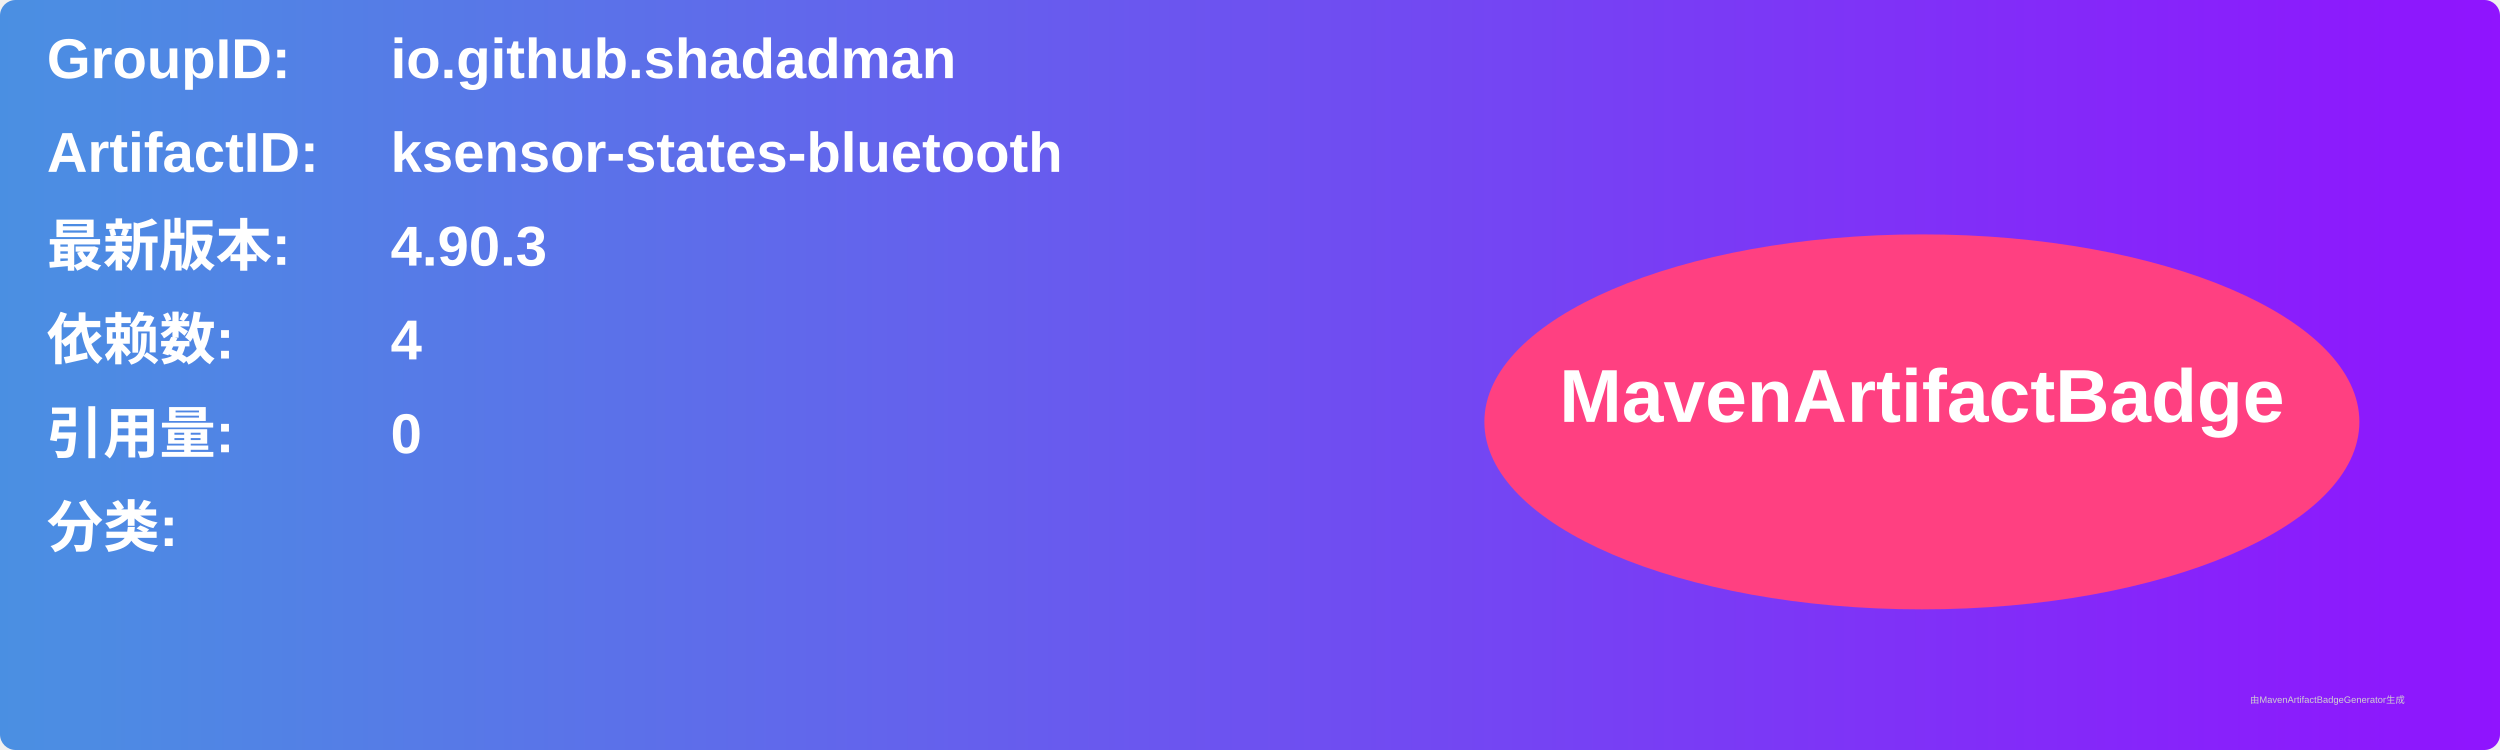
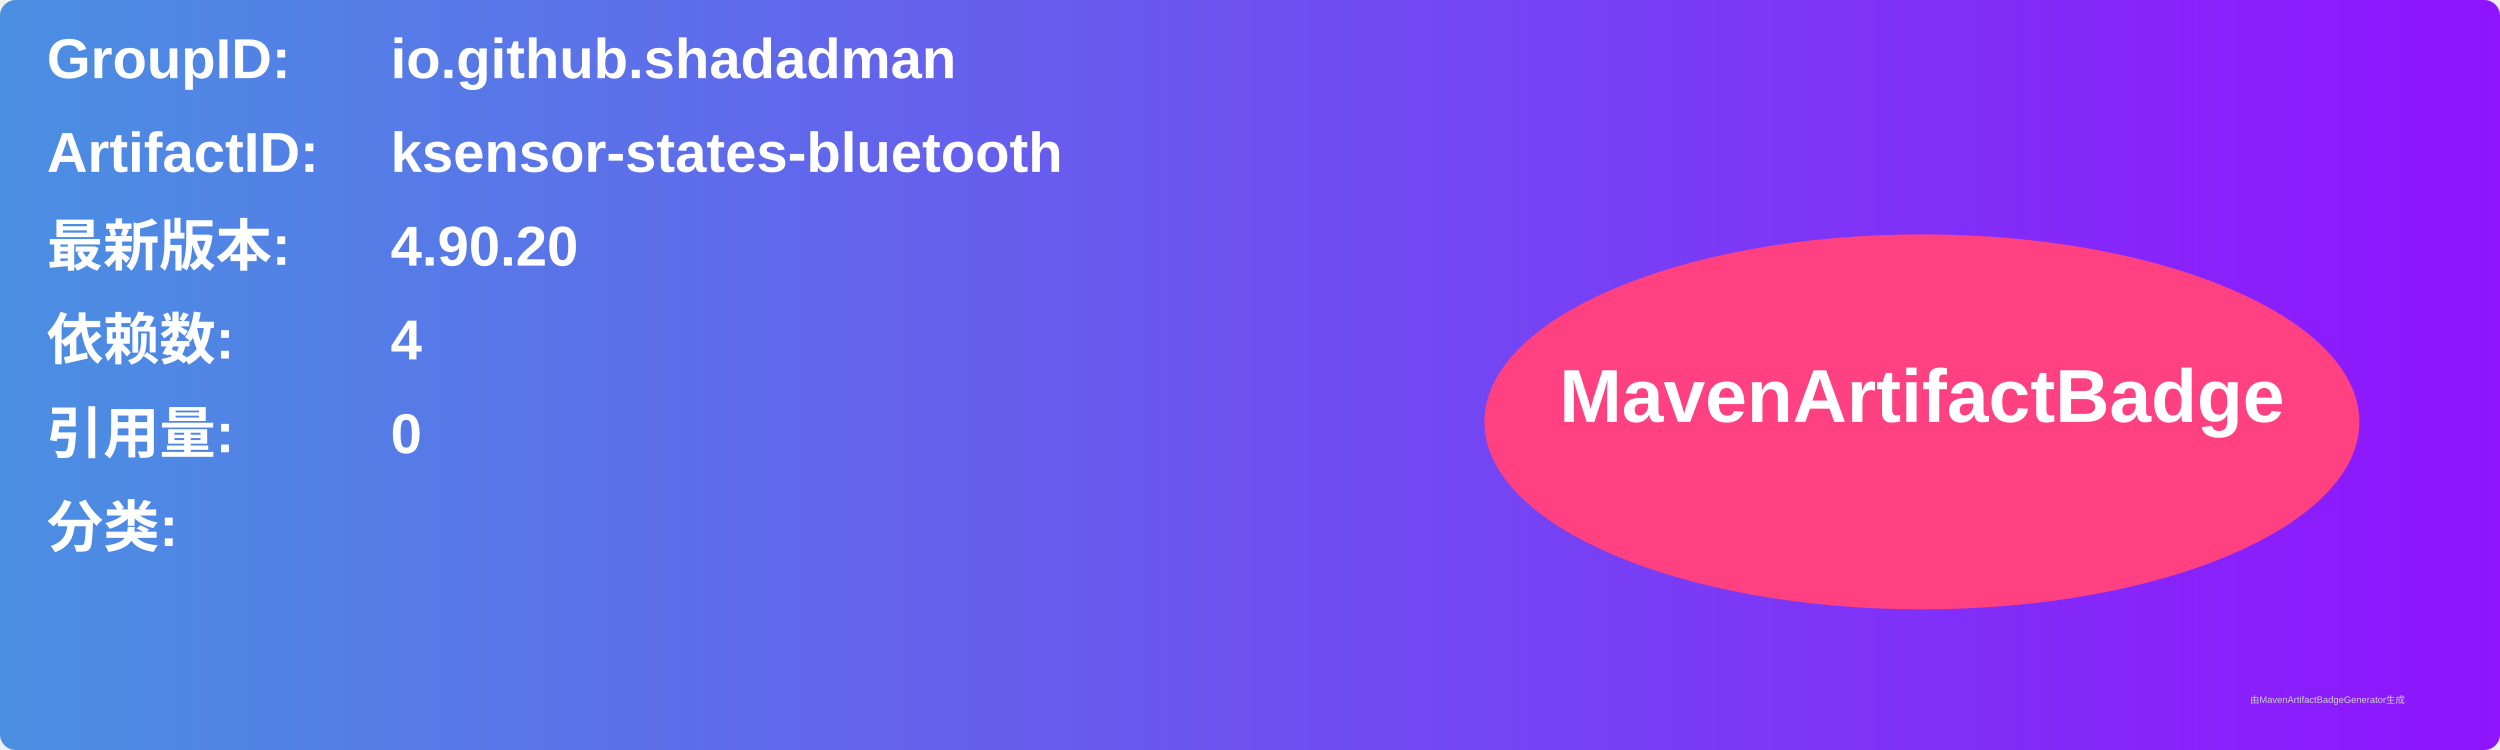
<svg xmlns="http://www.w3.org/2000/svg" width="800" height="240" viewBox="0 0 800 240">
  <linearGradient id="grad" x1="0%" y1="0%" x2="100%" y2="0%">
    <stop offset="0%" stop-color="#4a90e2" />
    <stop offset="100%" stop-color="#9013fe" />
  </linearGradient>
  <rect width="100%" height="100%" rx="5" ry="5" fill="url(#grad)" />
  <g transform="translate(15, 15)">
    <text x="0" y="10" font-family="Arial" font-size="18" fill="white" font-weight="bold" width="260">GroupID:</text>
    <text x="110" y="10" font-family="Arial" font-size="18" fill="white" font-weight="bold" width="460">io.github.shadadman</text>
    <text x="0" y="40" font-family="Arial" font-size="18" fill="white" font-weight="bold" width="260">ArtifactID:</text>
    <text x="110" y="40" font-family="Arial" font-size="18" fill="white" font-weight="bold" width="460">ksensor-states-bluetooth</text>
    <text x="0" y="70" font-family="Arial" font-size="18" fill="white" font-weight="bold">最新版本:</text>
    <text x="110" y="70" font-family="Arial" font-size="18" fill="white" font-weight="bold">
-       <tspan font-weight="bold">4.90.3</tspan>
+       <tspan font-weight="bold">4.90.20</tspan>
    </text>
    <text x="0" y="100" font-family="Arial" font-size="18" fill="white" font-weight="bold">依赖数: </text>
    <text x="110" y="100" font-family="Arial" font-size="18" fill="white">
      <tspan font-weight="bold">4</tspan>
    </text>
    <text x="0" y="130" font-family="Arial" font-size="18" fill="white" font-weight="bold">引用量: </text>
    <text x="110" y="130" font-family="Arial" font-size="18" fill="white">
      <tspan font-weight="bold">0</tspan>
    </text>
    <text x="0" y="160" font-family="Arial" font-size="18" fill="white" font-weight="bold">分类:</text>
    <text x="10" y="190" font-family="Arial" font-size="10" fill="white">
      <tspan font-weight="bold" />
    </text>
    <ellipse cx="600" cy="120" rx="140" ry="60" fill="#ff4081" />
    <text x="600" y="120" text-anchor="middle" font-family="Arial" font-size="24" fill="white" font-weight="bold">MavenArtifactBadge</text>
  </g>
  <text x="720" y="225" font-family="Arial" font-size="3" fill="#d0d0d0">由MavenArtifactBadgeGenerator生成</text>
</svg>
